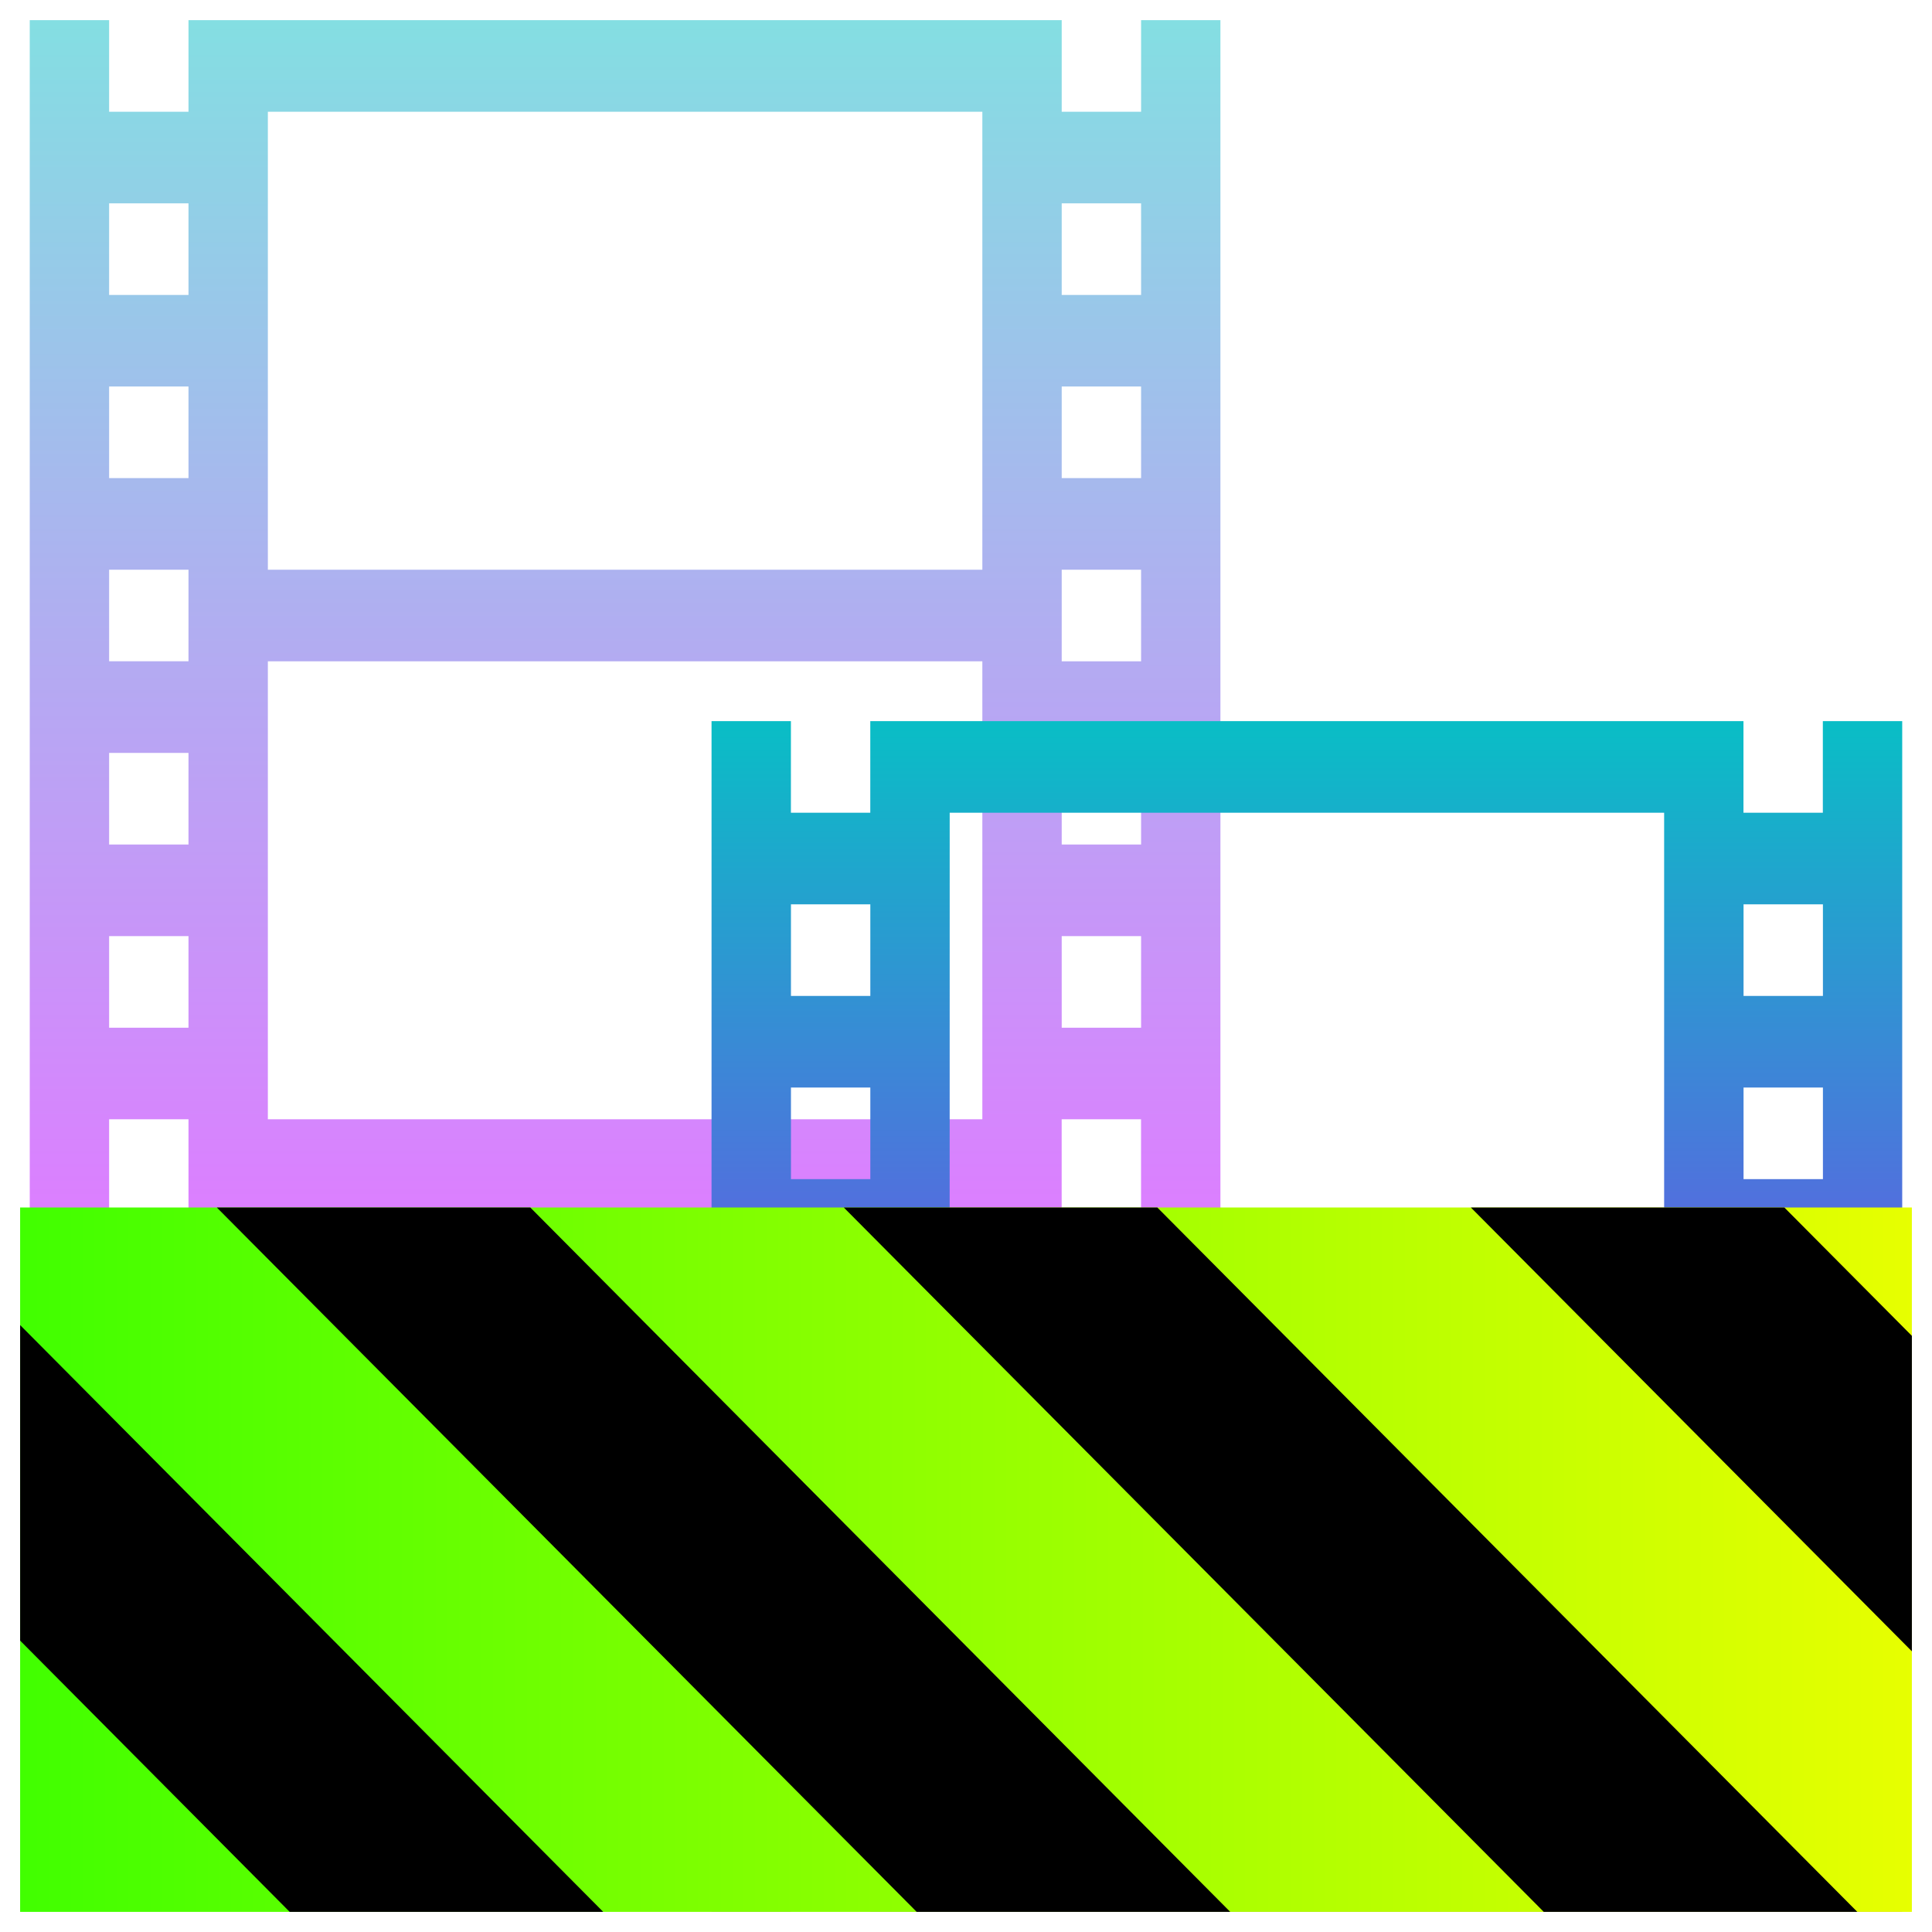
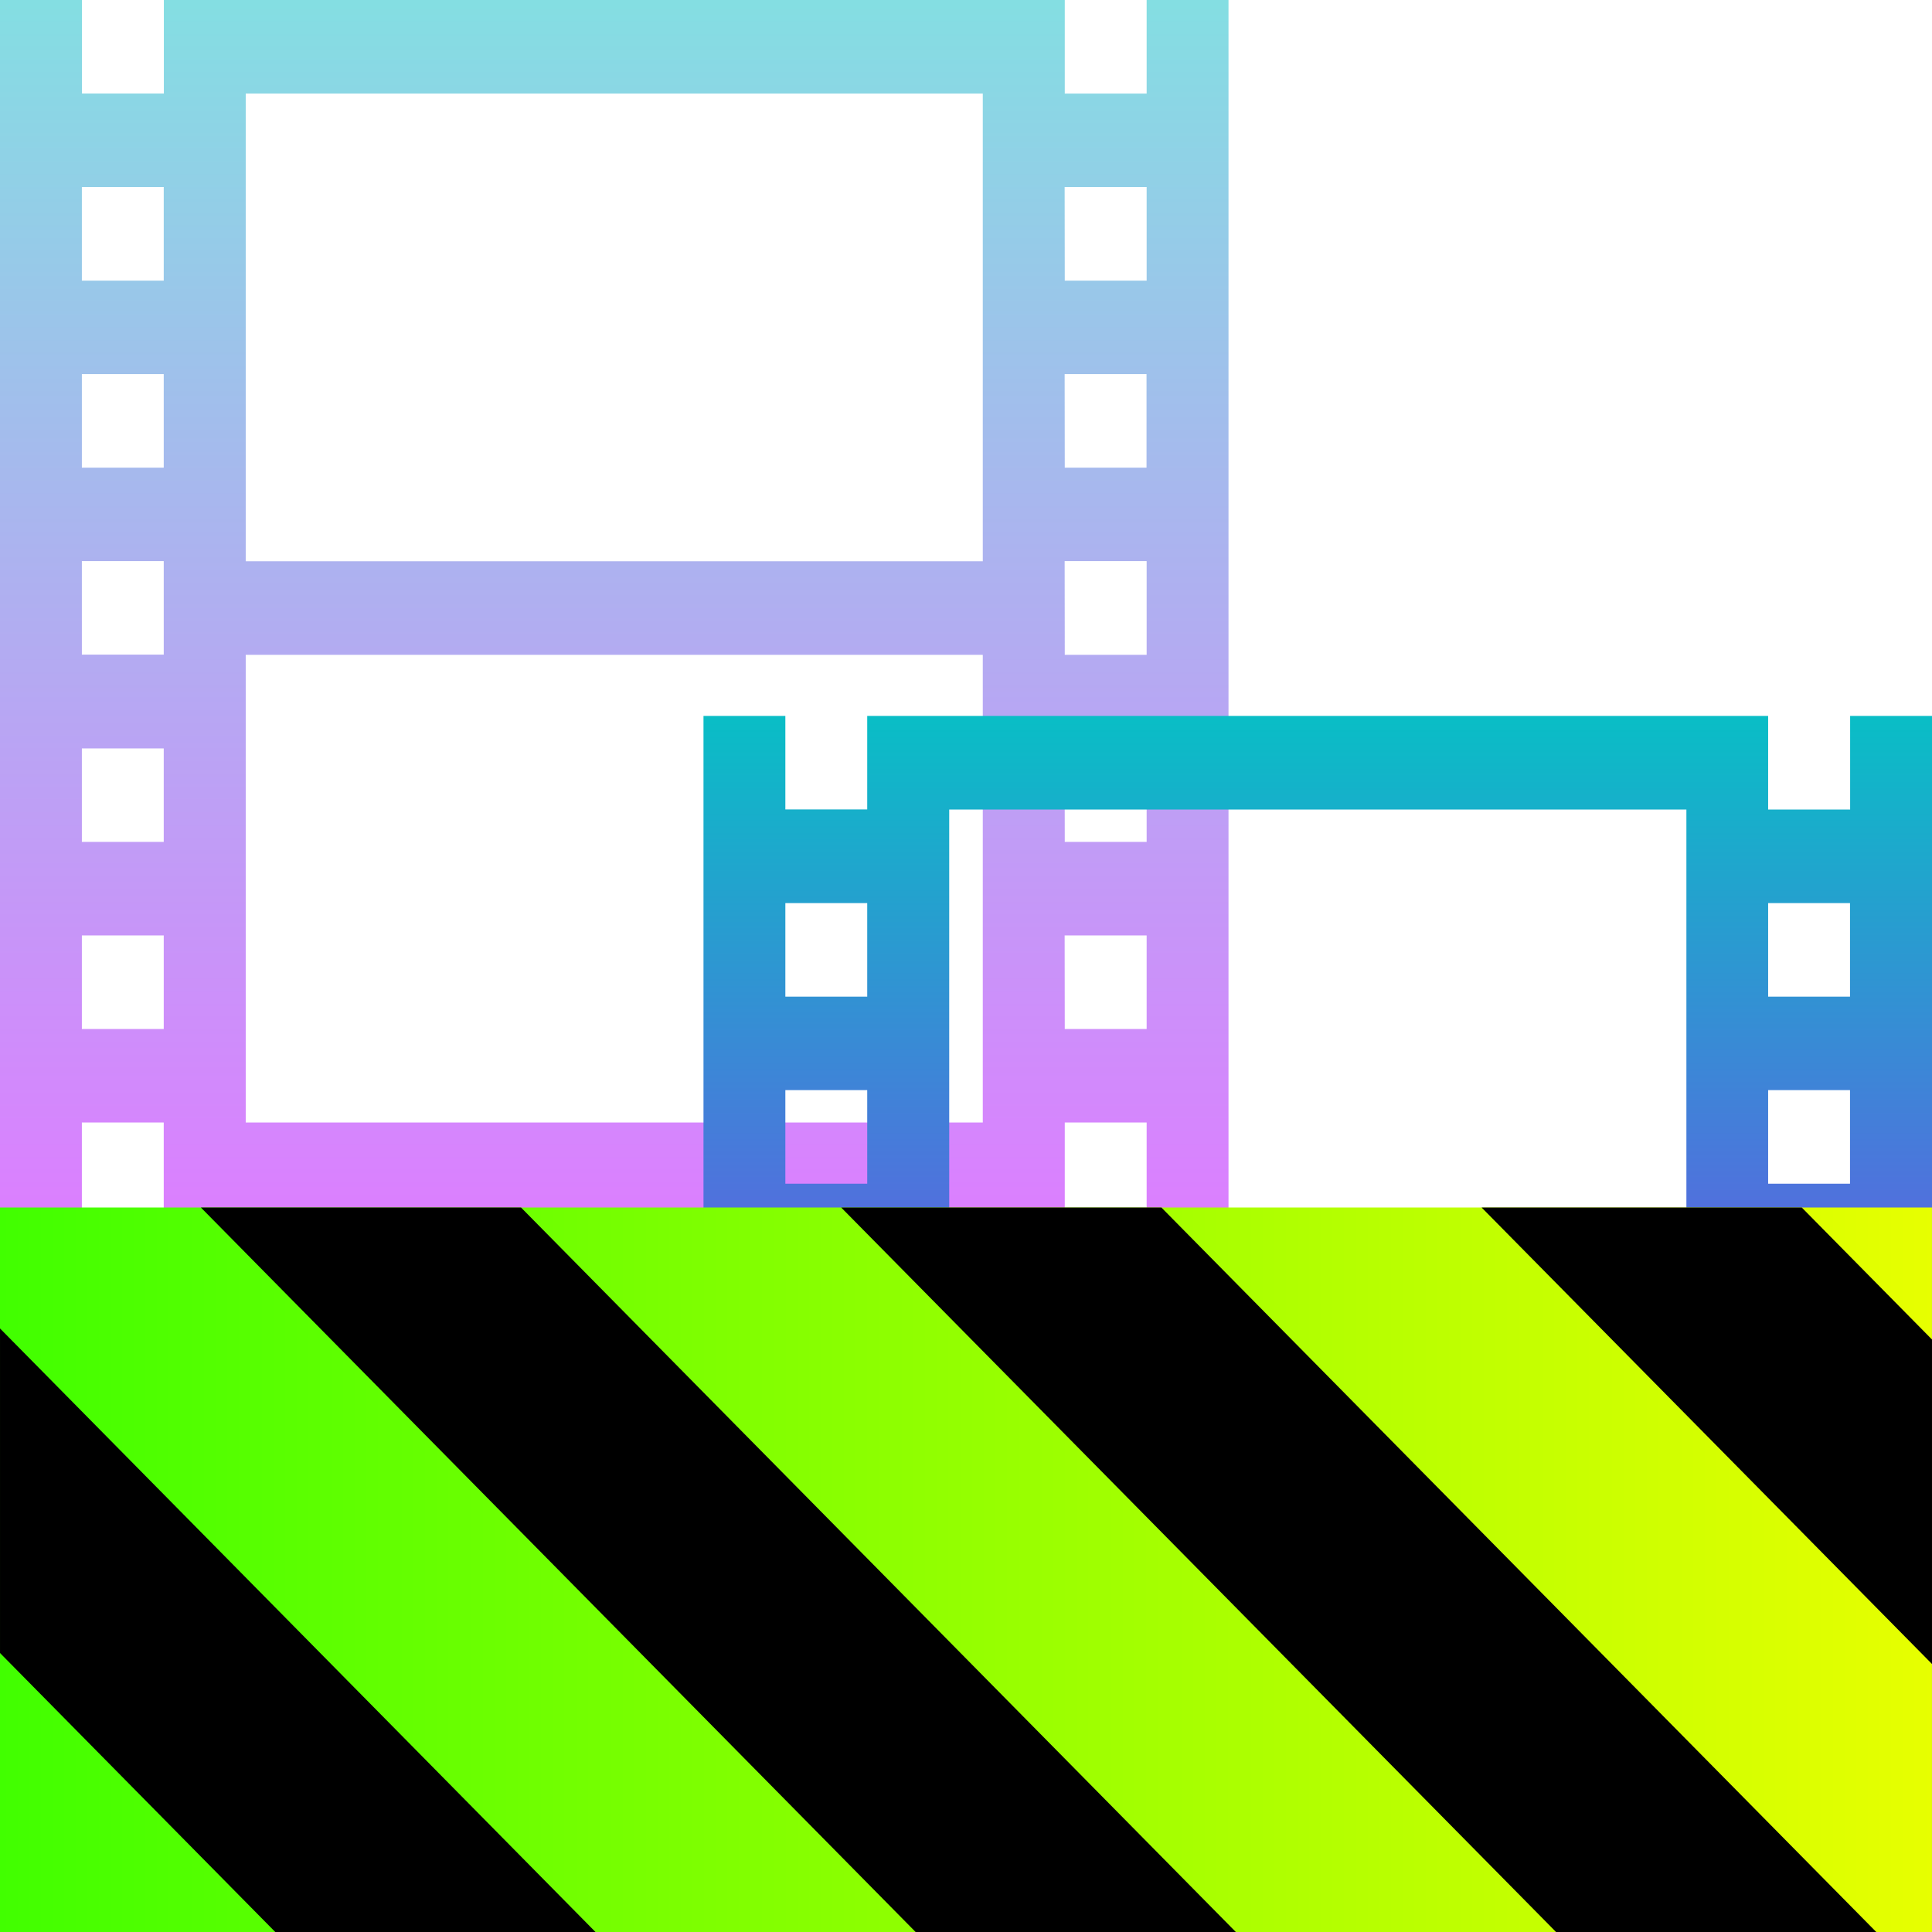
- <svg xmlns="http://www.w3.org/2000/svg" width="48" height="48" version="1.1" id="svg65">
-   <defs id="defs61">
+ <svg xmlns="http://www.w3.org/2000/svg" width="16" height="16" version="1.1" id="svg65">
+   <defs>
    <style id="current-color-scheme" type="text/css">
-       .ColorScheme-Text { color: #0abdc6; } .ColorScheme-Highlight { color:#5294e2; }
-      </style>
+    .ColorScheme-Text { color: #0abdc6; } .ColorScheme-Highlight { color:#5294e2; }
+   </style>
    <linearGradient id="arrongin" x1="0%" x2="0%" y1="0%" y2="100%">
-       <stop offset="0%" style="stop-color:#dd9b44; stop-opacity:1" id="stop9192" />
-       <stop offset="100%" style="stop-color:#ad6c16; stop-opacity:1" id="stop9194" />
+       <stop offset="0%" style="stop-color:#dd9b44; stop-opacity:1" />
+       <stop offset="100%" style="stop-color:#ad6c16; stop-opacity:1" />
    </linearGradient>
    <linearGradient id="aurora" x1="0%" x2="0%" y1="0%" y2="100%">
-       <stop offset="0%" style="stop-color:#09D4DF; stop-opacity:1" id="stop9197" />
-       <stop offset="100%" style="stop-color:#9269F4; stop-opacity:1" id="stop9199" />
+       <stop offset="0%" style="stop-color:#09D4DF; stop-opacity:1" />
+       <stop offset="100%" style="stop-color:#9269F4; stop-opacity:1" />
    </linearGradient>
    <linearGradient id="cyberneon" x1="0%" x2="0%" y1="0%" y2="100%">
-       <stop offset="0" style="stop-color:#0abdc6; stop-opacity:1" id="stop9202" />
-       <stop offset="1" style="stop-color:#ea00d9; stop-opacity:1" id="stop9204" />
+       <stop offset="0" style="stop-color:#0abdc6; stop-opacity:1" />
+       <stop offset="1" style="stop-color:#ea00d9; stop-opacity:1" />
    </linearGradient>
    <linearGradient id="fitdance" x1="0%" x2="0%" y1="0%" y2="100%">
-       <stop offset="0%" style="stop-color:#1AD6AB; stop-opacity:1" id="stop9207" />
-       <stop offset="100%" style="stop-color:#329DB6; stop-opacity:1" id="stop9209" />
+       <stop offset="0%" style="stop-color:#1AD6AB; stop-opacity:1" />
+       <stop offset="100%" style="stop-color:#329DB6; stop-opacity:1" />
    </linearGradient>
    <linearGradient id="oomox" x1="0%" x2="0%" y1="0%" y2="100%">
-       <stop offset="0%" style="stop-color:#0abdc6; stop-opacity:1" id="stop9212" />
-       <stop offset="100%" style="stop-color:#b800ff; stop-opacity:1" id="stop9214" />
+       <stop offset="0%" style="stop-color:#0abdc6; stop-opacity:1" />
+       <stop offset="100%" style="stop-color:#b800ff; stop-opacity:1" />
    </linearGradient>
    <linearGradient id="rainblue" x1="0%" x2="0%" y1="0%" y2="100%">
-       <stop offset="0%" style="stop-color:#00F260; stop-opacity:1" id="stop9217" />
-       <stop offset="100%" style="stop-color:#0575E6; stop-opacity:1" id="stop9219" />
+       <stop offset="0%" style="stop-color:#00F260; stop-opacity:1" />
+       <stop offset="100%" style="stop-color:#0575E6; stop-opacity:1" />
    </linearGradient>
    <linearGradient id="sunrise" x1="0%" x2="0%" y1="0%" y2="100%">
-       <stop offset="0%" style="stop-color: #FF8501; stop-opacity:1" id="stop9222" />
-       <stop offset="100%" style="stop-color: #FFCB01; stop-opacity:1" id="stop9224" />
+       <stop offset="0%" style="stop-color: #FF8501; stop-opacity:1" />
+       <stop offset="100%" style="stop-color: #FFCB01; stop-opacity:1" />
    </linearGradient>
    <linearGradient id="telinkrin" x1="0%" x2="0%" y1="0%" y2="100%">
-       <stop offset="0%" style="stop-color: #b2ced6; stop-opacity:1" id="stop9227" />
-       <stop offset="100%" style="stop-color: #6da5b7; stop-opacity:1" id="stop9229" />
+       <stop offset="0%" style="stop-color: #b2ced6; stop-opacity:1" />
+       <stop offset="100%" style="stop-color: #6da5b7; stop-opacity:1" />
    </linearGradient>
    <linearGradient id="60spsycho" x1="0%" x2="0%" y1="0%" y2="100%">
-       <stop offset="0%" style="stop-color: #df5940; stop-opacity:1" id="stop9232" />
-       <stop offset="25%" style="stop-color: #d8d15f; stop-opacity:1" id="stop9234" />
-       <stop offset="50%" style="stop-color: #e9882a; stop-opacity:1" id="stop9236" />
-       <stop offset="100%" style="stop-color: #279362; stop-opacity:1" id="stop9238" />
+       <stop offset="0%" style="stop-color: #df5940; stop-opacity:1" />
+       <stop offset="25%" style="stop-color: #d8d15f; stop-opacity:1" />
+       <stop offset="50%" style="stop-color: #e9882a; stop-opacity:1" />
+       <stop offset="100%" style="stop-color: #279362; stop-opacity:1" />
    </linearGradient>
    <linearGradient id="90ssummer" x1="0%" x2="0%" y1="0%" y2="100%">
-       <stop offset="0%" style="stop-color: #f618c7; stop-opacity:1" id="stop9241" />
-       <stop offset="20%" style="stop-color: #94ffab; stop-opacity:1" id="stop9243" />
-       <stop offset="50%" style="stop-color: #fbfd54; stop-opacity:1" id="stop9245" />
-       <stop offset="100%" style="stop-color: #0f83ae; stop-opacity:1" id="stop9247" />
+       <stop offset="0%" style="stop-color: #f618c7; stop-opacity:1" />
+       <stop offset="20%" style="stop-color: #94ffab; stop-opacity:1" />
+       <stop offset="50%" style="stop-color: #fbfd54; stop-opacity:1" />
+       <stop offset="100%" style="stop-color: #0f83ae; stop-opacity:1" />
    </linearGradient>
-     <linearGradient id="linearGradient2284" gradientTransform="scale(1.644007,0.6082698)" x1="0" y1="132.574" x2="77.859" y2="132.574" gradientUnits="userSpaceOnUse">
+     <linearGradient id="linearGradient2284" gradientTransform="matrix(1.644007,0,0,0.6082698,-38.20755,-69.72947)" x1="0" y1="132.574" x2="77.859" y2="132.574" gradientUnits="userSpaceOnUse">
      <stop style="stop-color:#41ff00;stop-opacity:1;" offset="0" id="stop2280" />
      <stop style="stop-color:#e7ff00;stop-opacity:1;" offset="1" id="stop2282" />
    </linearGradient>
  </defs>
-   <path class="ColorScheme-Text" d="M 0.739,0.5 V 30.084 l 1.972,-2e-5 v -2.276 l 1.972,2.4e-5 v 7.45e-4 2.275 h 1.972 17.75 1.972 v -2.275 -7.48e-4 h 1.972 v 2.276 h 1.972 V 0.5 H 28.35 V 2.776 H 26.378 V 2.775 0.5 H 6.655 4.683 v 2.275 7.895e-4 L 2.711,2.776 V 0.5 Z M 6.655,2.776 H 24.406 V 14.154 H 6.655 Z m -3.944,2.276 1.972,2.1e-5 v 2.276 l -1.972,-2.15e-5 z m 23.667,2.1e-5 h 1.972 v 2.276 h -1.972 z m -23.667,4.551 1.972,2.11e-5 v 2.276 l -1.972,-2.2e-5 z m 23.667,2.11e-5 h 1.972 v 2.276 h -1.972 z m -23.667,4.551 1.972,2.2e-5 v 0.379 1.516 0.38 l -1.972,-2.2e-5 z m 23.667,2.2e-5 h 1.972 v 2.276 H 26.378 Z M 6.655,16.43 H 24.406 V 27.808 H 6.655 Z m -3.944,2.276 1.972,2.1e-5 v 2.276 l -1.972,-1.9e-5 z m 23.667,2.1e-5 h 1.972 v 2.276 h -1.972 z m -23.667,4.551 1.972,2.1e-5 v 2.276 l -1.972,-2e-5 z m 23.667,2.1e-5 h 1.972 v 2.276 h -1.972 z" id="path63" style="fill:url(#oomox);stroke-width:1.849;opacity:0.5" />
-   <path class="ColorScheme-Text" d="M 17.678,17.916 V 47.5 l 1.972,-2.1e-5 V 45.224 l 1.972,2.4e-5 V 45.225 47.5 h 1.972 17.75 1.972 v -2.275 -7.5e-4 h 1.972 v 2.276 h 1.972 V 17.916 h -1.972 v 2.276 h -1.972 v -7.68e-4 -2.275 H 23.594 21.622 v 2.275 7.9e-4 l -1.972,-2.2e-5 v -2.276 z m 5.917,2.276 h 17.75 v 11.378 H 23.594 Z m -3.944,2.276 1.972,2.1e-5 v 2.276 l -1.972,-2.2e-5 z m 23.667,2.1e-5 h 1.972 v 2.276 h -1.972 z m -23.667,4.551 1.972,2e-5 v 2.276 l -1.972,-2.1e-5 z m 23.667,2e-5 h 1.972 v 2.276 h -1.972 z m -23.667,4.551 1.972,2.2e-5 v 0.379 1.516 0.38 l -1.972,-2.1e-5 z m 23.667,2.2e-5 h 1.972 v 2.276 h -1.972 z M 23.594,33.846 H 41.345 V 45.224 H 23.594 Z m -3.944,2.276 1.972,2.1e-5 v 2.276 l -1.972,-2.2e-5 z m 23.667,2.1e-5 h 1.972 v 2.276 h -1.972 z m -23.667,4.551 1.972,2e-5 v 2.276 l -1.972,-1.7e-5 z m 23.667,2e-5 h 1.972 v 2.276 h -1.972 z" id="path63-7" style="fill:url(#oomox);stroke-width:1.849" />
-   <g id="g343">
-     <g id="g299">
-       <g id="g1840" transform="matrix(0.3671846,0,0,0.3695164,14.52584,25.96801)">
-         <path d="M 128,80.641 V 128 H 0 V 80.641 Z" id="path359" style="fill:url(#linearGradient2284);fill-opacity:1" transform="translate(-38.19832,-69.72947)" />
-         <path d="M 13.309,80.641 60.664,128 H 81.879 L 34.52,80.641 Z m 42.422,0 47.363,47.359 h 21.215 L 76.946,80.641 Z m 42.43,0 29.84,29.84 V 89.27 l -8.629,-8.629 z m -98.16,7.906 v 21.215 l 18.238,18.238 h 21.215 z" id="path361" transform="translate(-38.19832,-69.72947)" style="fill:#000000;fill-opacity:1" />
-       </g>
+   <path class="ColorScheme-Text" d="M 0,7.3089362e-6 V 10.071 l 0.678,-7e-6 V 9.296 l 0.678,8.2e-6 v 2.536e-4 0.774 H 2.035 8.139 8.818 V 9.297 9.296 h 0.678 v 0.775 h 0.678 V 0 H 9.496 V 0.775 H 8.818 V 0.774 0 H 2.035 1.357 v 0.774 2.6877e-4 l -0.678,-7.22e-6 V 0 Z M 2.035,0.775 H 8.139 V 4.648 H 2.035 Z M 0.678,1.549 l 0.678,7.1e-6 v 0.775 l -0.678,-7.4e-6 z m 8.139,7.1e-6 H 9.496 V 2.324 H 8.818 Z m -8.139,1.549 0.678,7.2e-6 v 0.775 l -0.678,-7.4e-6 z m 8.139,7.2e-6 h 0.678 v 0.775 H 8.818 Z m -8.139,1.549 0.678,7.5e-6 v 0.129 0.516 0.129 l -0.678,-7.5e-6 z m 8.139,7.5e-6 H 9.496 V 5.423 H 8.818 Z M 2.035,5.423 H 8.139 V 9.296 H 2.035 Z m -1.357,0.775 0.678,7.1e-6 V 6.972 L 0.678,6.972 Z m 8.139,7.1e-6 H 9.496 V 6.972 H 8.818 Z m -8.139,1.549 0.678,7.1e-6 v 0.775 l -0.678,-6.8e-6 z m 8.139,7.1e-6 H 9.496 V 8.522 H 8.818 Z" id="path63" style="opacity:0.5;fill:url(#oomox);stroke-width:0.633" />
+   <path class="ColorScheme-Text" d="M 5.826,5.929 V 16 l 0.678,-7e-6 v -0.775 l 0.678,8e-6 V 15.226 16 h 0.678 6.105 0.678 v -0.774 -2.55e-4 h 0.678 v 0.775 H 16 V 5.929 H 15.322 V 6.704 H 14.643 V 6.703 5.929 H 7.861 7.182 v 0.774 2.69e-4 l -0.678,-7.5e-6 V 5.929 Z M 7.861,6.704 h 6.105 V 10.577 H 7.861 Z m -1.357,0.775 0.678,7.2e-6 v 0.775 l -0.678,-7.5e-6 z m 8.139,7.2e-6 h 0.678 v 0.775 h -0.678 z m -8.139,1.549 0.678,6.8e-6 v 0.775 l -0.678,-7.2e-6 z m 8.139,6.8e-6 h 0.678 v 0.775 h -0.678 z m -8.139,1.549 0.678,8e-6 v 0.129 0.516 0.129 l -0.678,-7e-6 z m 8.139,8e-6 h 0.678 v 0.775 h -0.678 z m -6.783,0.775 h 6.105 v 3.873 H 7.861 Z m -1.357,0.775 0.678,7e-6 v 0.775 l -0.678,-7e-6 z m 8.139,7e-6 h 0.678 v 0.775 h -0.678 z m -8.139,1.549 0.678,7e-6 v 0.775 l -0.678,-6e-6 z m 8.139,7e-6 h 0.678 v 0.775 h -0.678 z" id="path63-7" style="fill:url(#oomox);stroke-width:0.633" />
+   <g id="g1" transform="scale(3.779528)">
+     <g id="g1840" transform="matrix(0.03307266,0,0,0.03352041,1.263625,2.280075)" style="display:inline;enable-background:new">
+       <path d="m 89.792,10.912 v 47.359 h -128 v -47.359 z" id="path359-5" style="fill:url(#linearGradient2284);fill-opacity:1" />
+       <path d="m -24.899,10.912 47.355,47.359 h 21.215 l -47.359,-47.359 z m 42.422,0 47.363,47.359 h 21.215 l -47.363,-47.359 z m 42.43,0 29.84,29.84 v -21.211 l -8.629,-8.629 z m -98.16,7.906 v 21.215 l 18.238,18.238 H 1.246 Z" id="path361-3" style="fill:#000000;fill-opacity:1" />
    </g>
  </g>
</svg>
